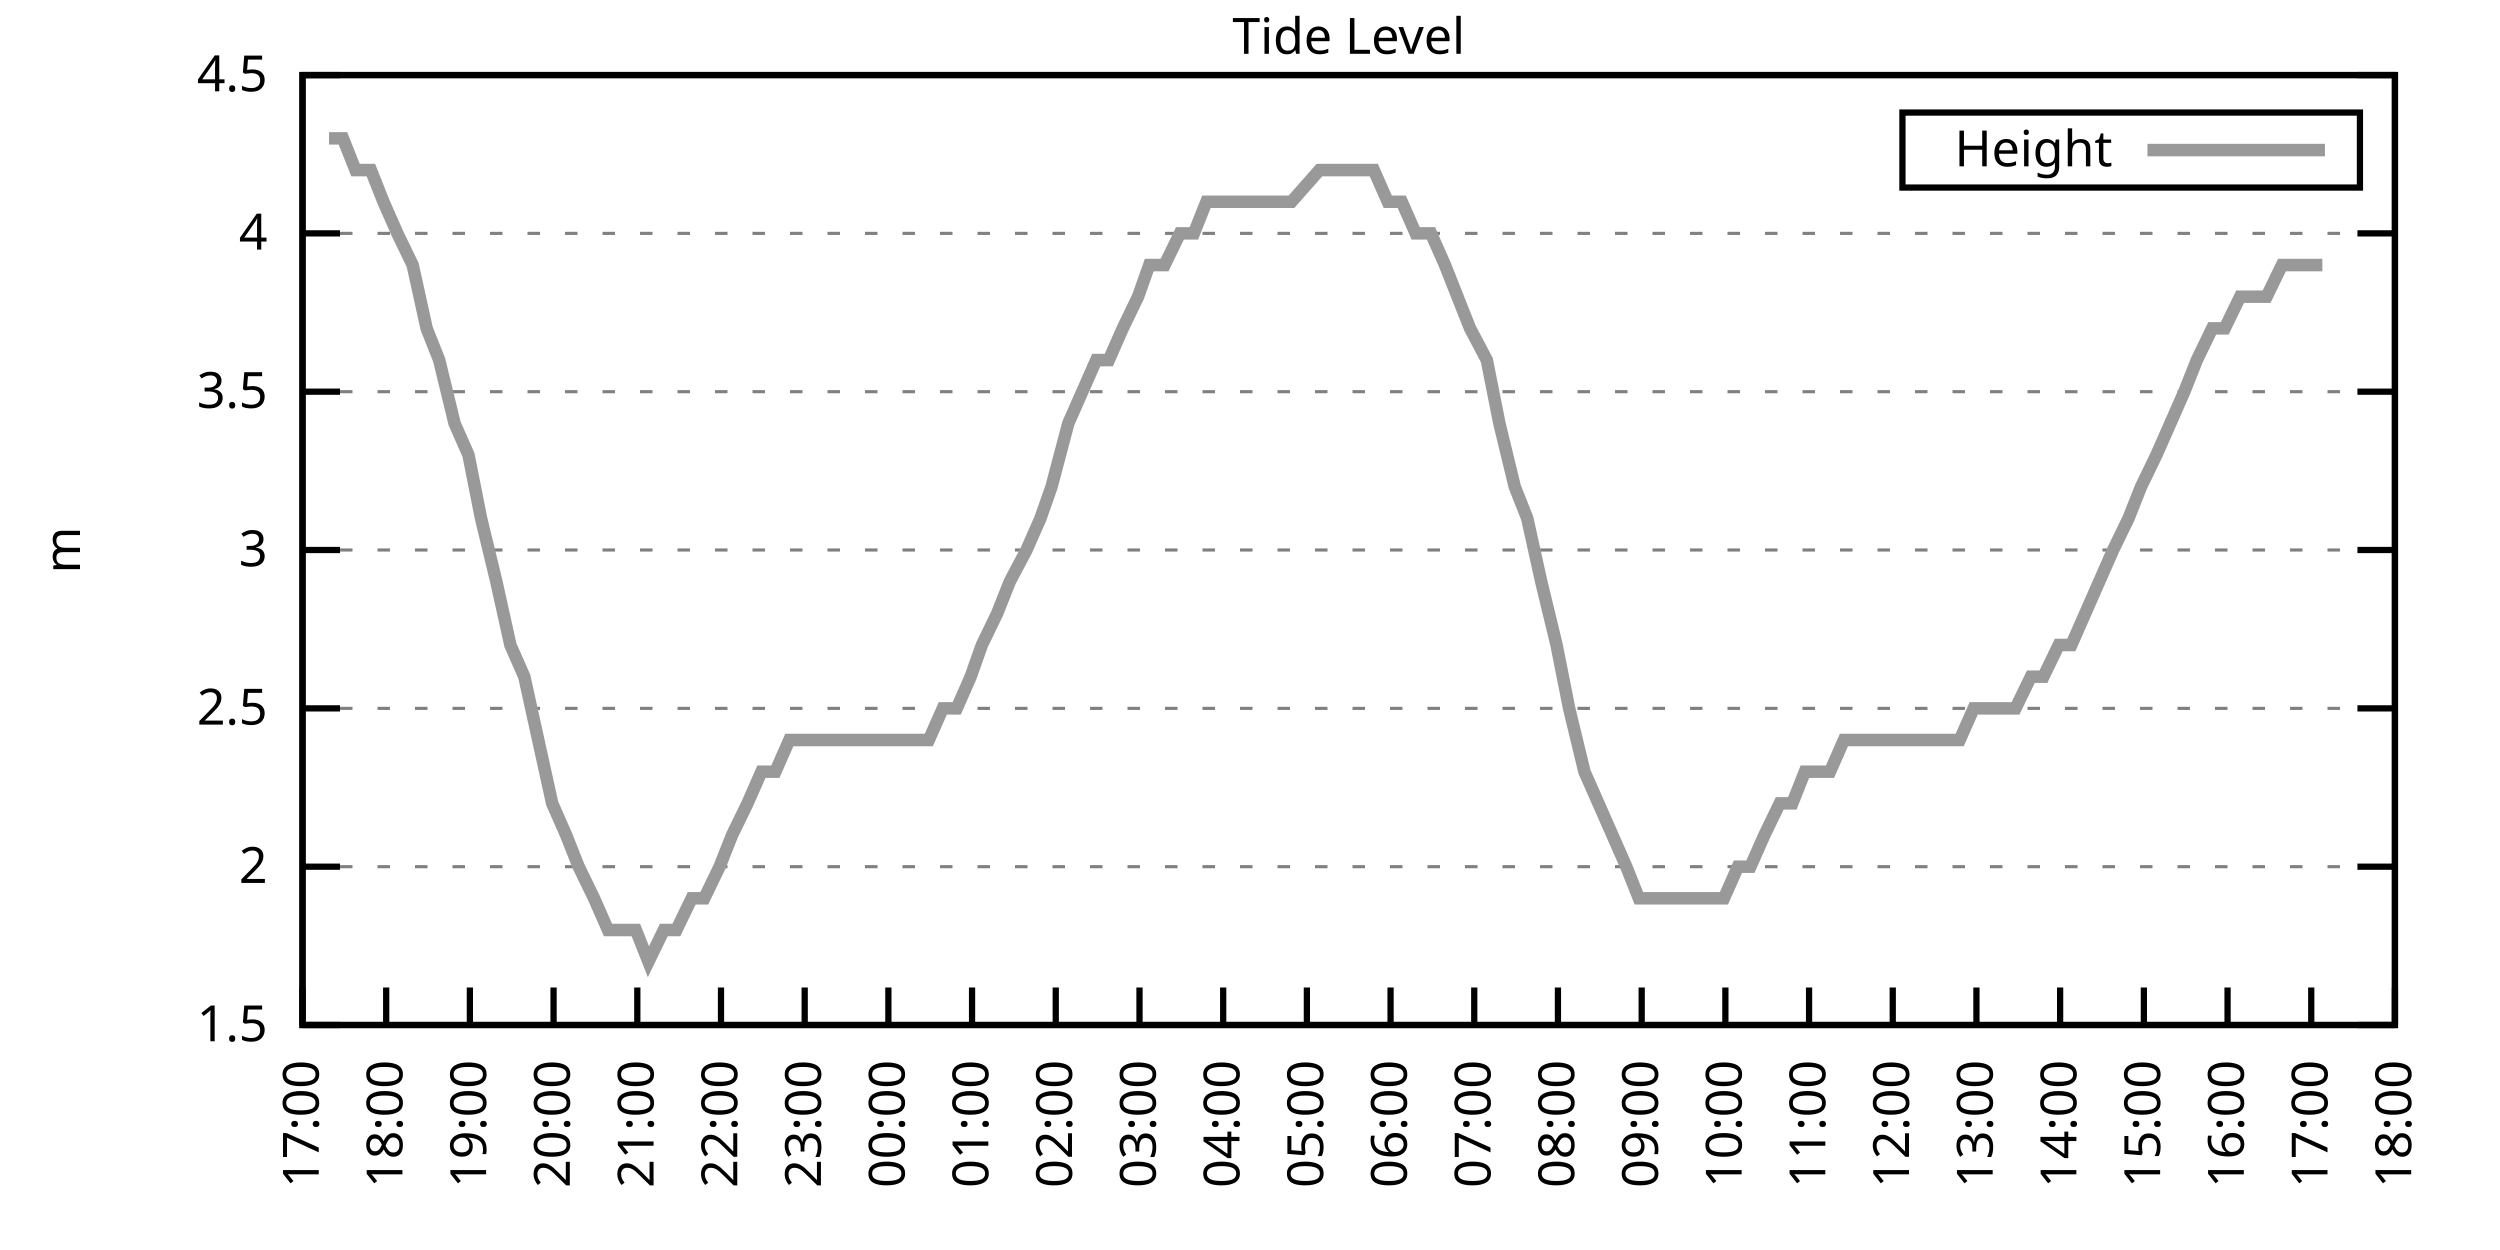
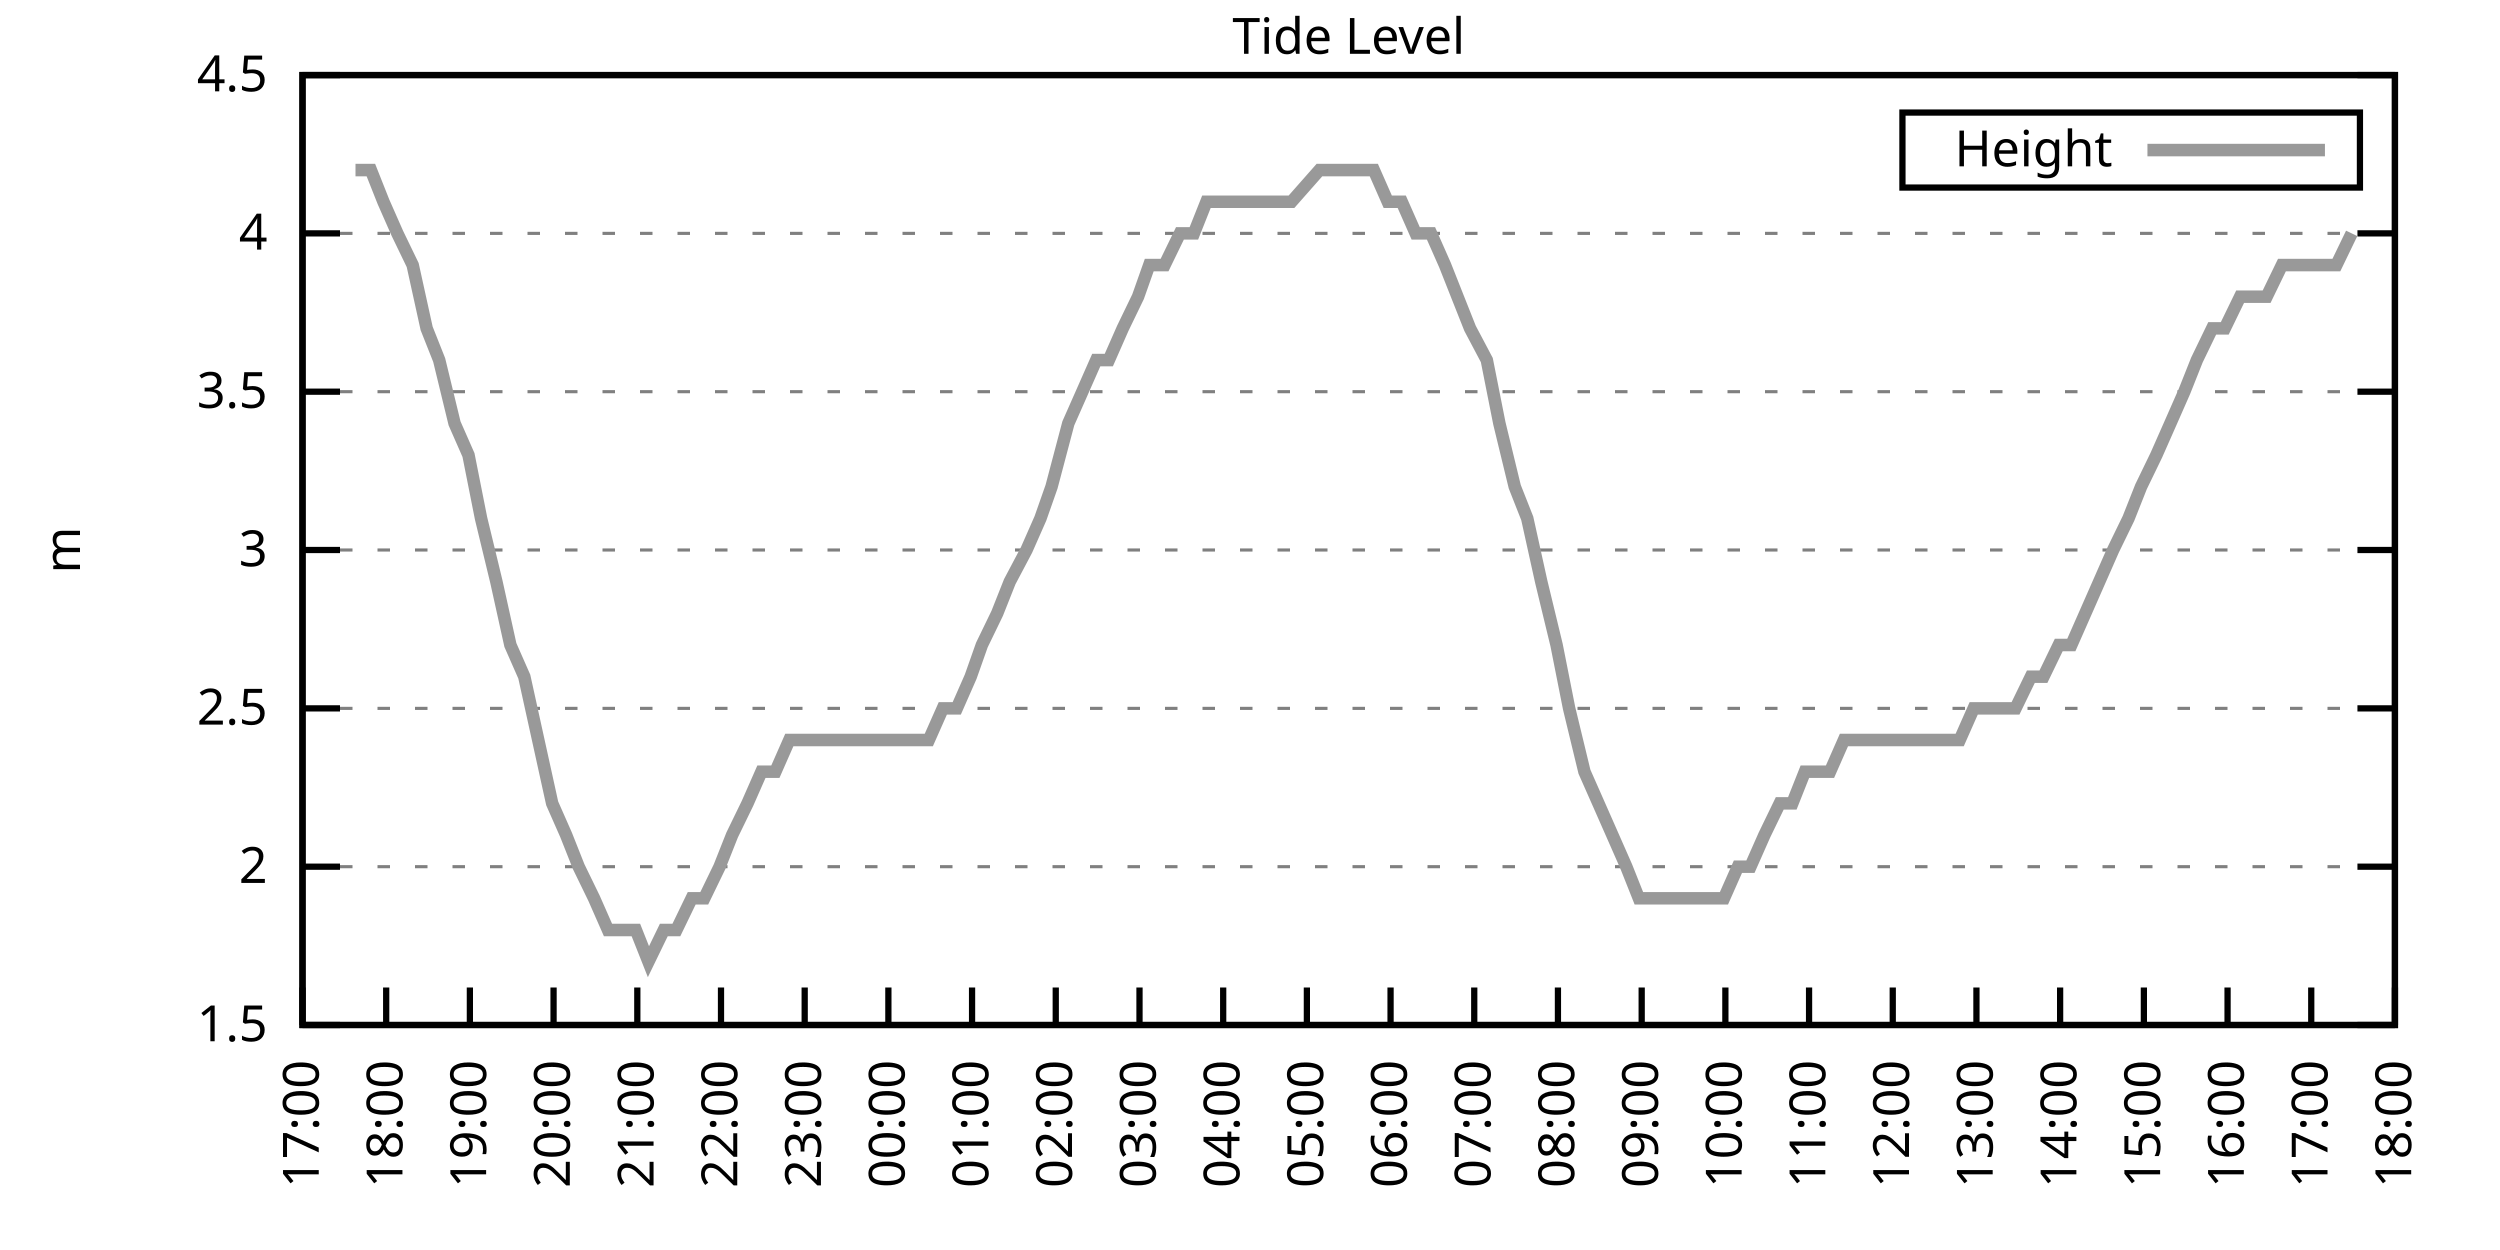
<svg xmlns="http://www.w3.org/2000/svg" xmlns:xlink="http://www.w3.org/1999/xlink" width="400" height="200" viewBox="0 0 400 200">
  <g id="gnuplot_canvas">
    <rect x="0" y="0" width="400" height="200" fill="none" />
    <defs>
      <circle id="gpDot" r="0.5" stroke-width="0.5" stroke="currentColor" />
      <path id="gpPt0" stroke-width="0.333" stroke="currentColor" d="M-1,0 h2 M0,-1 v2" />
      <path id="gpPt1" stroke-width="0.333" stroke="currentColor" d="M-1,-1 L1,1 M1,-1 L-1,1" />
      <path id="gpPt2" stroke-width="0.333" stroke="currentColor" d="M-1,0 L1,0 M0,-1 L0,1 M-1,-1 L1,1 M-1,1 L1,-1" />
      <rect id="gpPt3" stroke-width="0.333" stroke="currentColor" x="-1" y="-1" width="2" height="2" />
      <rect id="gpPt4" stroke-width="0.333" stroke="currentColor" fill="currentColor" x="-1" y="-1" width="2" height="2" />
      <circle id="gpPt5" stroke-width="0.333" stroke="currentColor" cx="0" cy="0" r="1" />
      <use xlink:href="#gpPt5" id="gpPt6" fill="currentColor" stroke="none" />
      <path id="gpPt7" stroke-width="0.333" stroke="currentColor" d="M0,-1.33 L-1.33,0.67 L1.33,0.67 z" />
      <use xlink:href="#gpPt7" id="gpPt8" fill="currentColor" stroke="none" />
      <use xlink:href="#gpPt7" id="gpPt9" stroke="currentColor" transform="rotate(180)" />
      <use xlink:href="#gpPt9" id="gpPt10" fill="currentColor" stroke="none" />
      <use xlink:href="#gpPt3" id="gpPt11" stroke="currentColor" transform="rotate(45)" />
      <use xlink:href="#gpPt11" id="gpPt12" fill="currentColor" stroke="none" />
      <path id="gpPt13" stroke-width="0.333" stroke="currentColor" d="M0,1.330 L1.265,0.411 L0.782,-1.067 L-0.782,-1.076 L-1.265,0.411 z" />
      <use xlink:href="#gpPt13" id="gpPt14" fill="currentColor" stroke="none" />
      <filter id="textbox" filterUnits="objectBoundingBox" x="0" y="0" height="1" width="1">
        <feFlood flood-color="white" flood-opacity="1" result="bgnd" />
        <feComposite in="SourceGraphic" in2="bgnd" operator="atop" />
      </filter>
      <filter id="greybox" filterUnits="objectBoundingBox" x="0" y="0" height="1" width="1">
        <feFlood flood-color="lightgrey" flood-opacity="1" result="grey" />
        <feComposite in="SourceGraphic" in2="grey" operator="atop" />
      </filter>
    </defs>
    <g fill="none" color="white" stroke="currentColor" stroke-width="1.00" stroke-linecap="butt" stroke-linejoin="miter">
</g>
    <g fill="none" color="black" stroke="currentColor" stroke-width="1.00" stroke-linecap="butt" stroke-linejoin="miter">
      <g stroke="none" shape-rendering="crispEdges">
        <polygon fill="rgb(255, 255, 255)" points="48.40,164.00 383.18,164.00 383.18,12.02 48.40,12.02 " />
      </g>
    </g>
    <g fill="none" color="black" stroke="currentColor" stroke-width="1.00" stroke-linecap="butt" stroke-linejoin="miter">
</g>
    <g fill="none" color="black" stroke="black" stroke-width="0.50" stroke-linecap="butt" stroke-linejoin="miter">
</g>
    <g fill="none" color="gray" stroke="currentColor" stroke-width="0.50" stroke-linecap="butt" stroke-linejoin="miter">
      <path stroke="gray" stroke-dasharray="2,4" class="gridline" d="M48.40,164.00 L383.19,164.00  " />
    </g>
    <g fill="none" color="gray" stroke="gray" stroke-width="1.00" stroke-linecap="butt" stroke-linejoin="miter">
</g>
    <g fill="none" color="black" stroke="currentColor" stroke-width="1.00" stroke-linecap="butt" stroke-linejoin="miter">
      <path stroke="black" d="M48.40,164.00 L54.40,164.00 M383.19,164.00 L377.19,164.00  " />
      <g transform="translate(42.80,166.60)" stroke="none" fill="black" font-family="Sans" font-size="8.00" text-anchor="end">
        <text>
          <tspan font-family="Sans"> 1.5</tspan>
        </text>
      </g>
    </g>
    <g fill="none" color="black" stroke="currentColor" stroke-width="1.00" stroke-linecap="butt" stroke-linejoin="miter">
</g>
    <g fill="none" color="black" stroke="black" stroke-width="0.50" stroke-linecap="butt" stroke-linejoin="miter">
</g>
    <g fill="none" color="gray" stroke="currentColor" stroke-width="0.50" stroke-linecap="butt" stroke-linejoin="miter">
      <path stroke="gray" stroke-dasharray="2,4" class="gridline" d="M48.40,138.67 L383.19,138.67  " />
    </g>
    <g fill="none" color="gray" stroke="gray" stroke-width="1.00" stroke-linecap="butt" stroke-linejoin="miter">
</g>
    <g fill="none" color="black" stroke="currentColor" stroke-width="1.00" stroke-linecap="butt" stroke-linejoin="miter">
      <path stroke="black" d="M48.40,138.67 L54.40,138.67 M383.19,138.67 L377.19,138.67  " />
      <g transform="translate(42.80,141.27)" stroke="none" fill="black" font-family="Sans" font-size="8.00" text-anchor="end">
        <text>
          <tspan font-family="Sans"> 2</tspan>
        </text>
      </g>
    </g>
    <g fill="none" color="black" stroke="currentColor" stroke-width="1.00" stroke-linecap="butt" stroke-linejoin="miter">
</g>
    <g fill="none" color="black" stroke="black" stroke-width="0.50" stroke-linecap="butt" stroke-linejoin="miter">
</g>
    <g fill="none" color="gray" stroke="currentColor" stroke-width="0.50" stroke-linecap="butt" stroke-linejoin="miter">
      <path stroke="gray" stroke-dasharray="2,4" class="gridline" d="M48.40,113.34 L383.19,113.34  " />
    </g>
    <g fill="none" color="gray" stroke="gray" stroke-width="1.00" stroke-linecap="butt" stroke-linejoin="miter">
</g>
    <g fill="none" color="black" stroke="currentColor" stroke-width="1.00" stroke-linecap="butt" stroke-linejoin="miter">
      <path stroke="black" d="M48.40,113.34 L54.40,113.34 M383.19,113.34 L377.19,113.34  " />
      <g transform="translate(42.80,115.94)" stroke="none" fill="black" font-family="Sans" font-size="8.00" text-anchor="end">
        <text>
          <tspan font-family="Sans"> 2.5</tspan>
        </text>
      </g>
    </g>
    <g fill="none" color="black" stroke="currentColor" stroke-width="1.00" stroke-linecap="butt" stroke-linejoin="miter">
</g>
    <g fill="none" color="black" stroke="black" stroke-width="0.50" stroke-linecap="butt" stroke-linejoin="miter">
</g>
    <g fill="none" color="gray" stroke="currentColor" stroke-width="0.50" stroke-linecap="butt" stroke-linejoin="miter">
      <path stroke="gray" stroke-dasharray="2,4" class="gridline" d="M48.40,88.00 L383.19,88.00  " />
    </g>
    <g fill="none" color="gray" stroke="gray" stroke-width="1.00" stroke-linecap="butt" stroke-linejoin="miter">
</g>
    <g fill="none" color="black" stroke="currentColor" stroke-width="1.00" stroke-linecap="butt" stroke-linejoin="miter">
      <path stroke="black" d="M48.40,88.00 L54.40,88.00 M383.19,88.00 L377.19,88.00  " />
      <g transform="translate(42.80,90.60)" stroke="none" fill="black" font-family="Sans" font-size="8.00" text-anchor="end">
        <text>
          <tspan font-family="Sans"> 3</tspan>
        </text>
      </g>
    </g>
    <g fill="none" color="black" stroke="currentColor" stroke-width="1.00" stroke-linecap="butt" stroke-linejoin="miter">
</g>
    <g fill="none" color="black" stroke="black" stroke-width="0.50" stroke-linecap="butt" stroke-linejoin="miter">
</g>
    <g fill="none" color="gray" stroke="currentColor" stroke-width="0.50" stroke-linecap="butt" stroke-linejoin="miter">
      <path stroke="gray" stroke-dasharray="2,4" class="gridline" d="M48.40,62.67 L383.19,62.67  " />
    </g>
    <g fill="none" color="gray" stroke="gray" stroke-width="1.00" stroke-linecap="butt" stroke-linejoin="miter">
</g>
    <g fill="none" color="black" stroke="currentColor" stroke-width="1.00" stroke-linecap="butt" stroke-linejoin="miter">
      <path stroke="black" d="M48.40,62.67 L54.40,62.67 M383.19,62.67 L377.19,62.67  " />
      <g transform="translate(42.80,65.27)" stroke="none" fill="black" font-family="Sans" font-size="8.00" text-anchor="end">
        <text>
          <tspan font-family="Sans"> 3.5</tspan>
        </text>
      </g>
    </g>
    <g fill="none" color="black" stroke="currentColor" stroke-width="1.00" stroke-linecap="butt" stroke-linejoin="miter">
</g>
    <g fill="none" color="black" stroke="black" stroke-width="0.50" stroke-linecap="butt" stroke-linejoin="miter">
</g>
    <g fill="none" color="gray" stroke="currentColor" stroke-width="0.50" stroke-linecap="butt" stroke-linejoin="miter">
      <path stroke="gray" stroke-dasharray="2,4" class="gridline" d="M48.40,37.34 L383.19,37.34  " />
    </g>
    <g fill="none" color="gray" stroke="gray" stroke-width="1.00" stroke-linecap="butt" stroke-linejoin="miter">
</g>
    <g fill="none" color="black" stroke="currentColor" stroke-width="1.00" stroke-linecap="butt" stroke-linejoin="miter">
      <path stroke="black" d="M48.40,37.34 L54.40,37.34 M383.19,37.34 L377.19,37.34  " />
      <g transform="translate(42.80,39.94)" stroke="none" fill="black" font-family="Sans" font-size="8.00" text-anchor="end">
        <text>
          <tspan font-family="Sans"> 4</tspan>
        </text>
      </g>
    </g>
    <g fill="none" color="black" stroke="currentColor" stroke-width="1.00" stroke-linecap="butt" stroke-linejoin="miter">
</g>
    <g fill="none" color="black" stroke="black" stroke-width="0.50" stroke-linecap="butt" stroke-linejoin="miter">
</g>
    <g fill="none" color="gray" stroke="currentColor" stroke-width="0.50" stroke-linecap="butt" stroke-linejoin="miter">
      <path stroke="gray" stroke-dasharray="2,4" class="gridline" d="M48.40,12.01 L383.19,12.01  " />
    </g>
    <g fill="none" color="gray" stroke="gray" stroke-width="1.00" stroke-linecap="butt" stroke-linejoin="miter">
</g>
    <g fill="none" color="black" stroke="currentColor" stroke-width="1.00" stroke-linecap="butt" stroke-linejoin="miter">
      <path stroke="black" d="M48.40,12.01 L54.40,12.01 M383.19,12.01 L377.19,12.01  " />
      <g transform="translate(42.80,14.61)" stroke="none" fill="black" font-family="Sans" font-size="8.00" text-anchor="end">
        <text>
          <tspan font-family="Sans"> 4.5</tspan>
        </text>
      </g>
    </g>
    <g fill="none" color="black" stroke="currentColor" stroke-width="1.00" stroke-linecap="butt" stroke-linejoin="miter">
      <path stroke="black" d="M48.40,164.00 L48.40,158.00  " />
      <g transform="translate(51.00,169.60) rotate(270.00)" stroke="none" fill="black" font-family="Sans" font-size="8.00" text-anchor="end">
        <text>
          <tspan font-family="Sans">17:00</tspan>
        </text>
      </g>
    </g>
    <g fill="none" color="black" stroke="currentColor" stroke-width="1.00" stroke-linecap="butt" stroke-linejoin="miter">
      <path stroke="black" d="M61.79,164.00 L61.79,158.00  " />
      <g transform="translate(64.39,169.60) rotate(270.00)" stroke="none" fill="black" font-family="Sans" font-size="8.00" text-anchor="end">
        <text>
          <tspan font-family="Sans">18:00</tspan>
        </text>
      </g>
    </g>
    <g fill="none" color="black" stroke="currentColor" stroke-width="1.00" stroke-linecap="butt" stroke-linejoin="miter">
      <path stroke="black" d="M75.18,164.00 L75.18,158.00  " />
      <g transform="translate(77.78,169.60) rotate(270.00)" stroke="none" fill="black" font-family="Sans" font-size="8.00" text-anchor="end">
        <text>
          <tspan font-family="Sans">19:00</tspan>
        </text>
      </g>
    </g>
    <g fill="none" color="black" stroke="currentColor" stroke-width="1.00" stroke-linecap="butt" stroke-linejoin="miter">
      <path stroke="black" d="M88.57,164.00 L88.57,158.00  " />
      <g transform="translate(91.17,169.60) rotate(270.00)" stroke="none" fill="black" font-family="Sans" font-size="8.00" text-anchor="end">
        <text>
          <tspan font-family="Sans">20:00</tspan>
        </text>
      </g>
    </g>
    <g fill="none" color="black" stroke="currentColor" stroke-width="1.00" stroke-linecap="butt" stroke-linejoin="miter">
      <path stroke="black" d="M101.97,164.00 L101.97,158.00  " />
      <g transform="translate(104.57,169.60) rotate(270.00)" stroke="none" fill="black" font-family="Sans" font-size="8.00" text-anchor="end">
        <text>
          <tspan font-family="Sans">21:00</tspan>
        </text>
      </g>
    </g>
    <g fill="none" color="black" stroke="currentColor" stroke-width="1.00" stroke-linecap="butt" stroke-linejoin="miter">
      <path stroke="black" d="M115.36,164.00 L115.36,158.00  " />
      <g transform="translate(117.96,169.60) rotate(270.00)" stroke="none" fill="black" font-family="Sans" font-size="8.00" text-anchor="end">
        <text>
          <tspan font-family="Sans">22:00</tspan>
        </text>
      </g>
    </g>
    <g fill="none" color="black" stroke="currentColor" stroke-width="1.00" stroke-linecap="butt" stroke-linejoin="miter">
      <path stroke="black" d="M128.75,164.00 L128.75,158.00  " />
      <g transform="translate(131.35,169.60) rotate(270.00)" stroke="none" fill="black" font-family="Sans" font-size="8.00" text-anchor="end">
        <text>
          <tspan font-family="Sans">23:00</tspan>
        </text>
      </g>
    </g>
    <g fill="none" color="black" stroke="currentColor" stroke-width="1.00" stroke-linecap="butt" stroke-linejoin="miter">
      <path stroke="black" d="M142.14,164.00 L142.14,158.00  " />
      <g transform="translate(144.74,169.60) rotate(270.00)" stroke="none" fill="black" font-family="Sans" font-size="8.00" text-anchor="end">
        <text>
          <tspan font-family="Sans">00:00</tspan>
        </text>
      </g>
    </g>
    <g fill="none" color="black" stroke="currentColor" stroke-width="1.00" stroke-linecap="butt" stroke-linejoin="miter">
      <path stroke="black" d="M155.53,164.00 L155.53,158.00  " />
      <g transform="translate(158.13,169.60) rotate(270.00)" stroke="none" fill="black" font-family="Sans" font-size="8.00" text-anchor="end">
        <text>
          <tspan font-family="Sans">01:00</tspan>
        </text>
      </g>
    </g>
    <g fill="none" color="black" stroke="currentColor" stroke-width="1.00" stroke-linecap="butt" stroke-linejoin="miter">
      <path stroke="black" d="M168.92,164.00 L168.92,158.00  " />
      <g transform="translate(171.52,169.60) rotate(270.00)" stroke="none" fill="black" font-family="Sans" font-size="8.00" text-anchor="end">
        <text>
          <tspan font-family="Sans">02:00</tspan>
        </text>
      </g>
    </g>
    <g fill="none" color="black" stroke="currentColor" stroke-width="1.00" stroke-linecap="butt" stroke-linejoin="miter">
      <path stroke="black" d="M182.32,164.00 L182.32,158.00  " />
      <g transform="translate(184.92,169.60) rotate(270.00)" stroke="none" fill="black" font-family="Sans" font-size="8.00" text-anchor="end">
        <text>
          <tspan font-family="Sans">03:00</tspan>
        </text>
      </g>
    </g>
    <g fill="none" color="black" stroke="currentColor" stroke-width="1.00" stroke-linecap="butt" stroke-linejoin="miter">
      <path stroke="black" d="M195.71,164.00 L195.71,158.00  " />
      <g transform="translate(198.31,169.60) rotate(270.00)" stroke="none" fill="black" font-family="Sans" font-size="8.00" text-anchor="end">
        <text>
          <tspan font-family="Sans">04:00</tspan>
        </text>
      </g>
    </g>
    <g fill="none" color="black" stroke="currentColor" stroke-width="1.00" stroke-linecap="butt" stroke-linejoin="miter">
      <path stroke="black" d="M209.10,164.00 L209.10,158.00  " />
      <g transform="translate(211.70,169.60) rotate(270.00)" stroke="none" fill="black" font-family="Sans" font-size="8.00" text-anchor="end">
        <text>
          <tspan font-family="Sans">05:00</tspan>
        </text>
      </g>
    </g>
    <g fill="none" color="black" stroke="currentColor" stroke-width="1.00" stroke-linecap="butt" stroke-linejoin="miter">
      <path stroke="black" d="M222.49,164.00 L222.49,158.00  " />
      <g transform="translate(225.09,169.60) rotate(270.00)" stroke="none" fill="black" font-family="Sans" font-size="8.00" text-anchor="end">
        <text>
          <tspan font-family="Sans">06:00</tspan>
        </text>
      </g>
    </g>
    <g fill="none" color="black" stroke="currentColor" stroke-width="1.00" stroke-linecap="butt" stroke-linejoin="miter">
      <path stroke="black" d="M235.88,164.00 L235.88,158.00  " />
      <g transform="translate(238.48,169.60) rotate(270.00)" stroke="none" fill="black" font-family="Sans" font-size="8.00" text-anchor="end">
        <text>
          <tspan font-family="Sans">07:00</tspan>
        </text>
      </g>
    </g>
    <g fill="none" color="black" stroke="currentColor" stroke-width="1.00" stroke-linecap="butt" stroke-linejoin="miter">
      <path stroke="black" d="M249.27,164.00 L249.27,158.00  " />
      <g transform="translate(251.87,169.60) rotate(270.00)" stroke="none" fill="black" font-family="Sans" font-size="8.00" text-anchor="end">
        <text>
          <tspan font-family="Sans">08:00</tspan>
        </text>
      </g>
    </g>
    <g fill="none" color="black" stroke="currentColor" stroke-width="1.00" stroke-linecap="butt" stroke-linejoin="miter">
      <path stroke="black" d="M262.67,164.00 L262.67,158.00  " />
      <g transform="translate(265.27,169.60) rotate(270.00)" stroke="none" fill="black" font-family="Sans" font-size="8.00" text-anchor="end">
        <text>
          <tspan font-family="Sans">09:00</tspan>
        </text>
      </g>
    </g>
    <g fill="none" color="black" stroke="currentColor" stroke-width="1.00" stroke-linecap="butt" stroke-linejoin="miter">
      <path stroke="black" d="M276.06,164.00 L276.06,158.00  " />
      <g transform="translate(278.66,169.60) rotate(270.00)" stroke="none" fill="black" font-family="Sans" font-size="8.00" text-anchor="end">
        <text>
          <tspan font-family="Sans">10:00</tspan>
        </text>
      </g>
    </g>
    <g fill="none" color="black" stroke="currentColor" stroke-width="1.00" stroke-linecap="butt" stroke-linejoin="miter">
      <path stroke="black" d="M289.45,164.00 L289.45,158.00  " />
      <g transform="translate(292.05,169.60) rotate(270.00)" stroke="none" fill="black" font-family="Sans" font-size="8.00" text-anchor="end">
        <text>
          <tspan font-family="Sans">11:00</tspan>
        </text>
      </g>
    </g>
    <g fill="none" color="black" stroke="currentColor" stroke-width="1.00" stroke-linecap="butt" stroke-linejoin="miter">
      <path stroke="black" d="M302.84,164.00 L302.84,158.00  " />
      <g transform="translate(305.44,169.60) rotate(270.00)" stroke="none" fill="black" font-family="Sans" font-size="8.00" text-anchor="end">
        <text>
          <tspan font-family="Sans">12:00</tspan>
        </text>
      </g>
    </g>
    <g fill="none" color="black" stroke="currentColor" stroke-width="1.00" stroke-linecap="butt" stroke-linejoin="miter">
      <path stroke="black" d="M316.23,164.00 L316.23,158.00  " />
      <g transform="translate(318.83,169.60) rotate(270.00)" stroke="none" fill="black" font-family="Sans" font-size="8.00" text-anchor="end">
        <text>
          <tspan font-family="Sans">13:00</tspan>
        </text>
      </g>
    </g>
    <g fill="none" color="black" stroke="currentColor" stroke-width="1.00" stroke-linecap="butt" stroke-linejoin="miter">
      <path stroke="black" d="M329.62,164.00 L329.62,158.00  " />
      <g transform="translate(332.22,169.60) rotate(270.00)" stroke="none" fill="black" font-family="Sans" font-size="8.00" text-anchor="end">
        <text>
          <tspan font-family="Sans">14:00</tspan>
        </text>
      </g>
    </g>
    <g fill="none" color="black" stroke="currentColor" stroke-width="1.00" stroke-linecap="butt" stroke-linejoin="miter">
      <path stroke="black" d="M343.02,164.00 L343.02,158.00  " />
      <g transform="translate(345.62,169.60) rotate(270.00)" stroke="none" fill="black" font-family="Sans" font-size="8.00" text-anchor="end">
        <text>
          <tspan font-family="Sans">15:00</tspan>
        </text>
      </g>
    </g>
    <g fill="none" color="black" stroke="currentColor" stroke-width="1.00" stroke-linecap="butt" stroke-linejoin="miter">
      <path stroke="black" d="M356.41,164.00 L356.41,158.00  " />
      <g transform="translate(359.01,169.60) rotate(270.00)" stroke="none" fill="black" font-family="Sans" font-size="8.00" text-anchor="end">
        <text>
          <tspan font-family="Sans">16:00</tspan>
        </text>
      </g>
    </g>
    <g fill="none" color="black" stroke="currentColor" stroke-width="1.00" stroke-linecap="butt" stroke-linejoin="miter">
      <path stroke="black" d="M369.80,164.00 L369.80,158.00  " />
      <g transform="translate(372.40,169.60) rotate(270.00)" stroke="none" fill="black" font-family="Sans" font-size="8.00" text-anchor="end">
        <text>
          <tspan font-family="Sans">17:00</tspan>
        </text>
      </g>
    </g>
    <g fill="none" color="black" stroke="currentColor" stroke-width="1.00" stroke-linecap="butt" stroke-linejoin="miter">
      <path stroke="black" d="M383.19,164.00 L383.19,158.00  " />
      <g transform="translate(385.79,169.60) rotate(270.00)" stroke="none" fill="black" font-family="Sans" font-size="8.00" text-anchor="end">
        <text>
          <tspan font-family="Sans">18:00</tspan>
        </text>
      </g>
    </g>
    <g fill="none" color="black" stroke="currentColor" stroke-width="1.00" stroke-linecap="butt" stroke-linejoin="miter">
</g>
    <g fill="none" color="black" stroke="currentColor" stroke-width="1.00" stroke-linecap="butt" stroke-linejoin="miter">
      <path stroke="black" d="M48.40,12.01 L48.40,164.00 L383.19,164.00 L383.19,12.01 L48.40,12.01 Z  " />
    </g>
    <g fill="none" color="black" stroke="currentColor" stroke-width="1.00" stroke-linecap="butt" stroke-linejoin="miter">
</g>
    <g fill="none" color="black" stroke="currentColor" stroke-width="1.00" stroke-linecap="butt" stroke-linejoin="miter">
      <path stroke="black" d="M304.39,30.01 L304.39,18.01 L377.59,18.01 L377.59,30.01 L304.39,30.01 Z  " />
    </g>
    <g id="Tide_level_plot_1">
      <g fill="none" color="white" stroke="black" stroke-width="2.00" stroke-linecap="butt" stroke-linejoin="miter">
</g>
      <g fill="none" color="black" stroke="currentColor" stroke-width="2.00" stroke-linecap="butt" stroke-linejoin="miter">
        <g transform="translate(337.99,26.61)" stroke="none" fill="black" font-family="Sans" font-size="8.00" text-anchor="end">
          <text>
            <tspan font-family="Sans">Height</tspan>
          </text>
        </g>
      </g>
      <g fill="none" color="black" stroke="currentColor" stroke-width="2.00" stroke-linecap="butt" stroke-linejoin="miter">
-         <path stroke="rgb(153, 153, 153)" d="M343.59,24.01 L371.99,24.01 M52.64,22.14 L54.87,22.14 L56.88,27.21 L59.34,27.21 L61.35,32.28 L63.58,37.34   L66.03,42.41 L68.26,52.54 L70.27,57.61 L72.73,67.74 L74.96,72.81 L76.97,82.94 L79.42,93.07 L81.66,103.20   L83.89,108.27 L86.12,118.40 L88.35,128.54 L90.58,133.60 L92.59,138.67 L95.05,143.73 L97.28,148.80 L99.29,148.80   L101.74,148.80 L103.75,153.87 L106.21,148.80 L108.22,148.80 L110.67,143.73 L112.68,143.73 L115.13,138.67 L117.14,133.60   L119.60,128.54 L121.83,123.47 L124.06,123.47 L126.29,118.40 L128.53,118.40 L130.76,118.40 L132.99,118.40 L135.00,118.40   L137.45,118.40 L139.46,118.40 L141.92,118.40 L143.93,118.40 L146.38,118.40 L148.61,118.40 L150.85,113.34 L153.08,113.34   L155.31,108.27 L157.10,103.20 L159.55,98.14 L161.56,93.07 L164.24,88.00 L166.47,82.94 L168.25,77.87 L170.93,67.74   L173.17,62.67 L175.40,57.61 L177.41,57.61 L179.64,52.54 L182.09,47.47 L183.88,42.41 L186.33,42.41 L188.79,37.34   L191.02,37.34 L193.03,32.28 L195.48,32.28 L197.49,32.28 L199.95,32.28 L202.18,32.28 L204.19,32.28 L206.64,32.28   L211.11,27.21 L213.12,27.21 L215.57,27.21 L219.81,27.21 L222.04,32.28 L224.28,32.28 L226.51,37.34 L228.96,37.34   L231.20,42.41 L233.20,47.47 L235.21,52.54 L237.89,57.61 L239.90,67.74 L242.36,77.87 L244.36,82.94 L246.60,93.07   L249.05,103.20 L251.06,113.34 L253.51,123.47 L255.75,128.54 L257.98,133.60 L260.21,138.67 L262.22,143.73 L264.67,143.73   L266.91,143.73 L268.92,143.73 L271.15,143.73 L273.16,143.73 L275.83,143.73 L278.07,138.67 L280.07,138.67 L282.31,133.60   L284.76,128.54 L286.77,128.54 L288.78,123.47 L291.46,123.47 L292.80,123.47 L295.03,118.40 L297.26,118.40 L299.49,118.40   L301.72,118.40 L303.96,118.40 L306.41,118.40 L308.42,118.40 L311.32,118.40 L313.55,118.40 L315.79,113.34 L318.02,113.34   L320.25,113.34 L322.48,113.34 L324.94,108.27 L326.95,108.27 L329.40,103.20 L331.41,103.20 L333.64,98.14 L335.87,93.07   L338.10,88.00 L340.56,82.94 L342.57,77.87 L345.02,72.81 L347.26,67.74 L349.49,62.67 L351.50,57.61 L353.95,52.54   L355.96,52.54 L358.42,47.47 L360.42,47.47 L362.66,47.47 L365.11,42.41 L367.12,42.41 L369.35,42.41 L371.58,42.41    " />
+         <path stroke="rgb(153, 153, 153)" d="M343.59,24.01 L371.99,24.01 M56.88,27.21 L59.34,27.21 L61.35,32.28 L63.58,37.34 L66.03,42.41 L68.26,52.54   L70.27,57.61 L72.73,67.74 L74.96,72.81 L76.97,82.94 L79.42,93.07 L81.66,103.20 L83.89,108.27 L86.12,118.40   L88.35,128.54 L90.58,133.60 L92.59,138.67 L95.05,143.73 L97.28,148.80 L99.29,148.80 L101.74,148.80 L103.75,153.87   L106.21,148.80 L108.22,148.80 L110.67,143.73 L112.68,143.73 L115.13,138.67 L117.14,133.60 L119.60,128.54 L121.83,123.47   L124.06,123.47 L126.29,118.40 L128.53,118.40 L130.76,118.40 L132.99,118.40 L135.00,118.40 L137.45,118.40 L139.46,118.40   L141.92,118.40 L143.93,118.40 L146.38,118.40 L148.61,118.40 L150.85,113.34 L153.08,113.34 L155.31,108.27 L157.10,103.20   L159.55,98.14 L161.56,93.07 L164.24,88.00 L166.47,82.94 L168.25,77.87 L170.93,67.74 L173.17,62.67 L175.40,57.61   L177.41,57.61 L179.64,52.54 L182.09,47.47 L183.88,42.41 L186.33,42.41 L188.79,37.34 L191.02,37.34 L193.03,32.28   L195.48,32.28 L197.49,32.28 L199.95,32.28 L202.18,32.28 L204.19,32.28 L206.64,32.28 L211.11,27.21 L213.12,27.21   L215.57,27.21 L219.81,27.21 L222.04,32.28 L224.28,32.28 L226.51,37.34 L228.96,37.34 L231.20,42.41 L233.20,47.47   L235.21,52.54 L237.89,57.61 L239.90,67.74 L242.36,77.87 L244.36,82.94 L246.60,93.07 L249.05,103.20 L251.06,113.34   L253.51,123.47 L255.75,128.54 L257.98,133.60 L260.21,138.67 L262.22,143.73 L264.67,143.73 L266.91,143.73 L268.92,143.73   L271.15,143.73 L273.16,143.73 L275.83,143.73 L278.07,138.67 L280.07,138.67 L282.31,133.60 L284.76,128.54 L286.77,128.54   L288.78,123.47 L291.46,123.47 L292.80,123.47 L295.03,118.40 L297.26,118.40 L299.49,118.40 L301.72,118.40 L303.96,118.40   L306.41,118.40 L308.42,118.40 L311.32,118.40 L313.55,118.40 L315.79,113.34 L318.02,113.34 L320.25,113.34 L322.48,113.34   L324.94,108.27 L326.95,108.27 L329.40,103.20 L331.41,103.20 L333.64,98.14 L335.87,93.07 L338.10,88.00 L340.56,82.94   L342.57,77.87 L345.02,72.81 L347.26,67.74 L349.49,62.67 L351.50,57.61 L353.95,52.54 L355.96,52.54 L358.42,47.47   L360.42,47.47 L362.66,47.47 L365.11,42.41 L367.12,42.41 L369.35,42.41 L371.58,42.41 L373.82,42.41 L376.27,37.34    " />
      </g>
    </g>
    <g fill="none" color="black" stroke="currentColor" stroke-width="2.00" stroke-linecap="butt" stroke-linejoin="miter">
</g>
    <g fill="none" color="black" stroke="black" stroke-width="1.00" stroke-linecap="butt" stroke-linejoin="miter">
</g>
    <g fill="none" color="black" stroke="currentColor" stroke-width="1.00" stroke-linecap="butt" stroke-linejoin="miter">
      <path stroke="black" d="M48.40,12.01 L48.40,164.00 L383.19,164.00 L383.19,12.01 L48.40,12.01 Z  " />
      <g transform="translate(12.80,88.01) rotate(270.00)" stroke="none" fill="black" font-family="Sans" font-size="8.00" text-anchor="middle">
        <text>
          <tspan font-family="Sans">m</tspan>
        </text>
      </g>
    </g>
    <g fill="none" color="black" stroke="currentColor" stroke-width="1.00" stroke-linecap="butt" stroke-linejoin="miter">
</g>
    <g fill="none" color="black" stroke="currentColor" stroke-width="1.00" stroke-linecap="butt" stroke-linejoin="miter">
      <g transform="translate(215.79,8.61)" stroke="none" fill="black" font-family="Sans" font-size="8.00" text-anchor="middle">
        <text>
          <tspan font-family="Sans">Tide Level</tspan>
        </text>
      </g>
    </g>
    <g fill="none" color="black" stroke="currentColor" stroke-width="1.00" stroke-linecap="butt" stroke-linejoin="miter">
</g>
  </g>
</svg>
